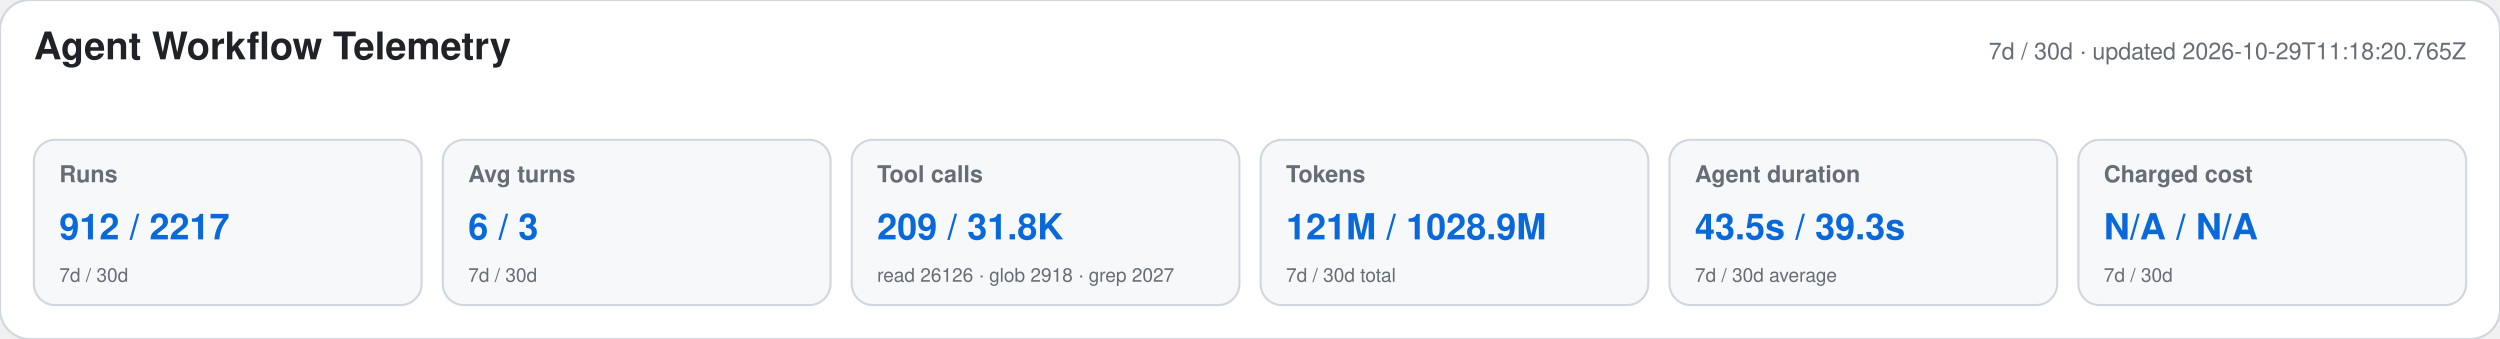
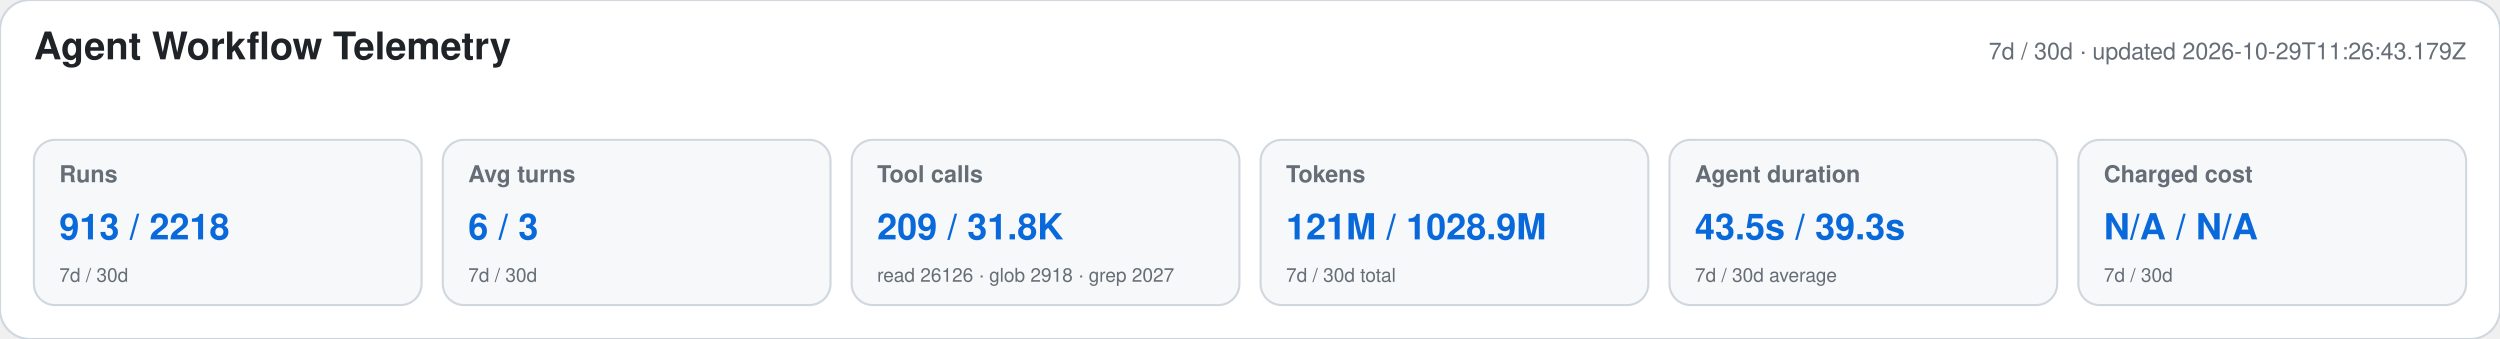
<svg xmlns="http://www.w3.org/2000/svg" width="1180" height="160" viewBox="0 0 1180 160" role="img" aria-labelledby="title desc">
  <style>text{font-family:-apple-system,BlinkMacSystemFont,"Segoe UI",Helvetica,Arial,sans-serif}.heading{font-size:18px;font-weight:650;fill:#1f2328}.meta,.label,.secondary{fill:#656d76}.meta,.label{font-size:11px}.label{font-weight:600}.primary{font-size:17px;font-weight:700;fill:#0969da}.secondary{font-size:9px}</style>
  <rect width="1180" height="160" rx="14" fill="#ffffff" stroke="#d0d7de" />
  <text x="16" y="28" class="heading">Agent Workflow Telemetry</text>
-   <text x="1164" y="28" text-anchor="end" class="meta">7d / 30d · updated 2026-10-29T11:18:20.765Z</text>
+   <text x="1164" y="28" text-anchor="end" class="meta">7d / 30d · updated 2026-10-29T11:26:43.179Z</text>
  <g>
    <rect x="16" y="66" width="183" height="78" rx="10" fill="#f6f8fa" stroke="#d0d7de" />
    <text x="28" y="86" class="label">Runs</text>
-     <text x="28" y="113" class="primary">912 / 2217</text>
+     <text x="28" y="113" class="primary">913 / 2218</text>
    <text x="28" y="133" class="secondary">7d / 30d</text>
  </g>
  <g>
    <rect x="209" y="66" width="183" height="78" rx="10" fill="#f6f8fa" stroke="#d0d7de" />
    <text x="221" y="86" class="label">Avg turns</text>
    <text x="221" y="113" class="primary">6 / 3</text>
    <text x="221" y="133" class="secondary">7d / 30d</text>
  </g>
  <g>
    <rect x="402" y="66" width="183" height="78" rx="10" fill="#f6f8fa" stroke="#d0d7de" />
    <text x="414" y="86" class="label">Tool calls</text>
    <text x="414" y="113" class="primary">209 / 31.8K</text>
    <text x="414" y="133" class="secondary">read 26126 · glob 2918 · grep 2027</text>
  </g>
  <g>
    <rect x="595" y="66" width="183" height="78" rx="10" fill="#f6f8fa" stroke="#d0d7de" />
    <text x="607" y="86" class="label">Tokens</text>
    <text x="607" y="113" class="primary">121M / 1028.9M</text>
    <text x="607" y="133" class="secondary">7d / 30d total</text>
  </g>
  <g>
    <rect x="788" y="66" width="183" height="78" rx="10" fill="#f6f8fa" stroke="#d0d7de" />
    <text x="800" y="86" class="label">Agent duration</text>
    <text x="800" y="113" class="primary">43.5s / 39.3s</text>
    <text x="800" y="133" class="secondary">7d / 30d average</text>
  </g>
  <g>
    <rect x="981" y="66" width="183" height="78" rx="10" fill="#f6f8fa" stroke="#d0d7de" />
    <text x="993" y="86" class="label">Charged cost</text>
    <text x="993" y="113" class="primary">N/A / N/A</text>
    <text x="993" y="133" class="secondary">7d / 30d</text>
  </g>
</svg>
